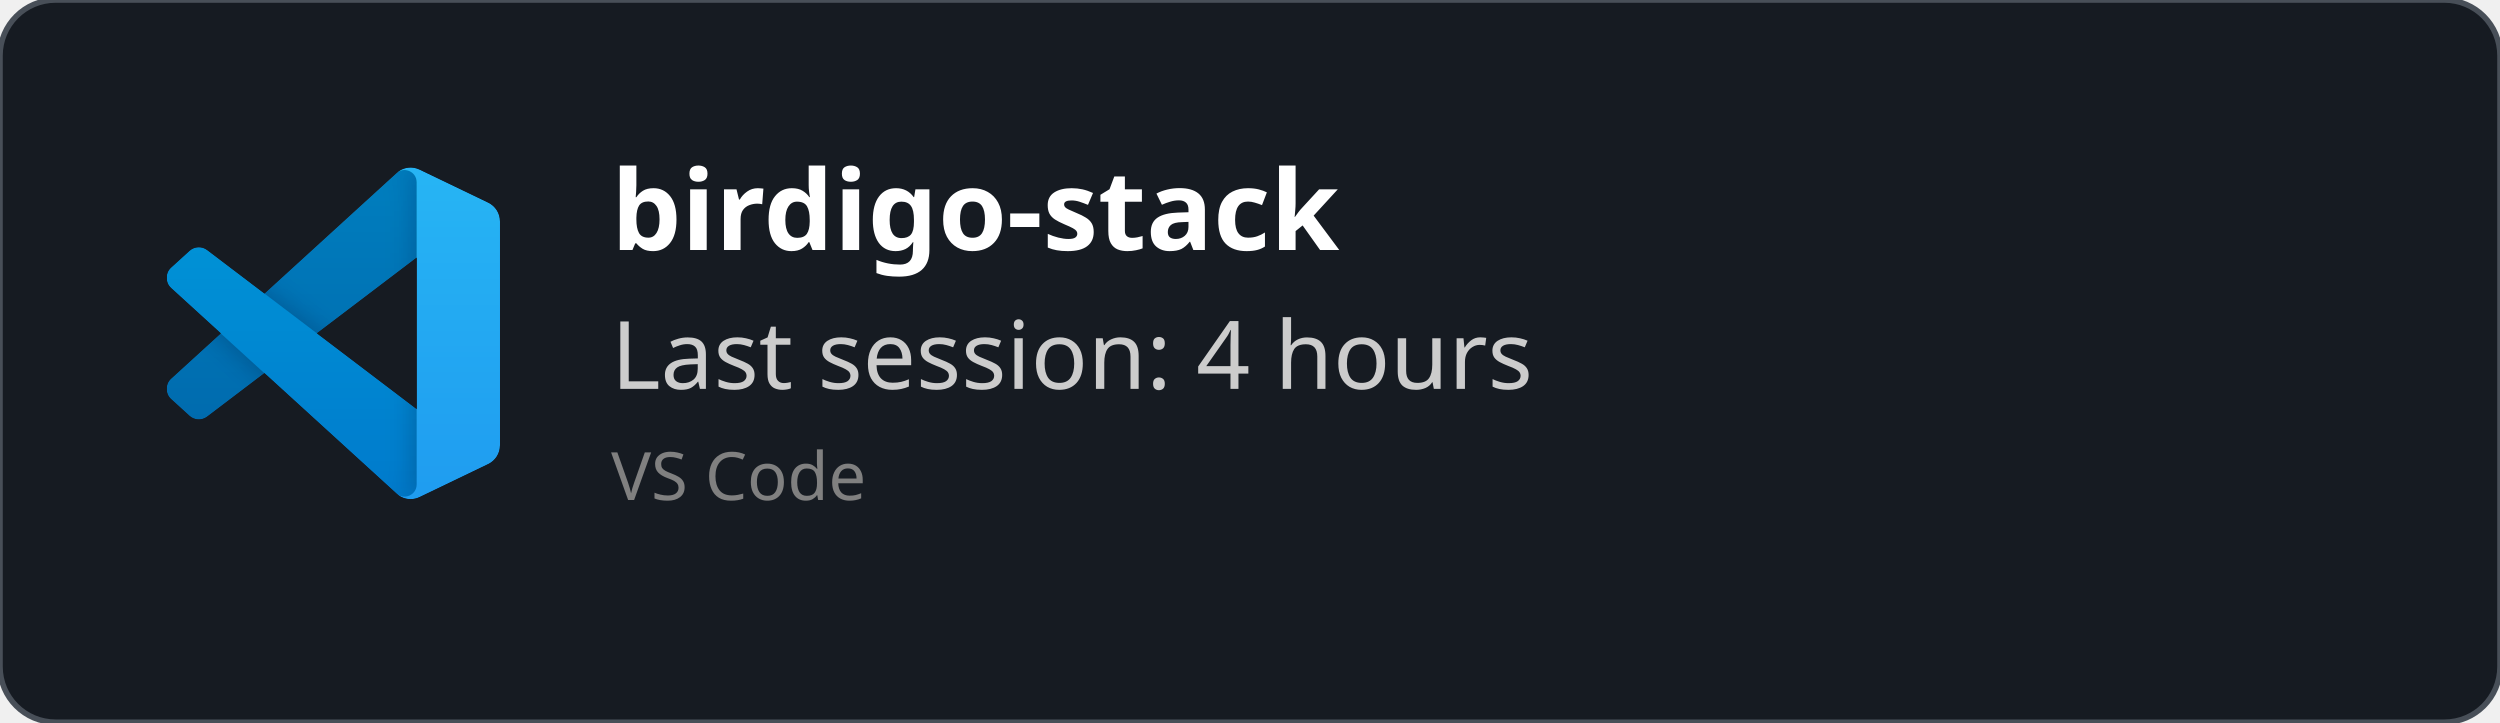
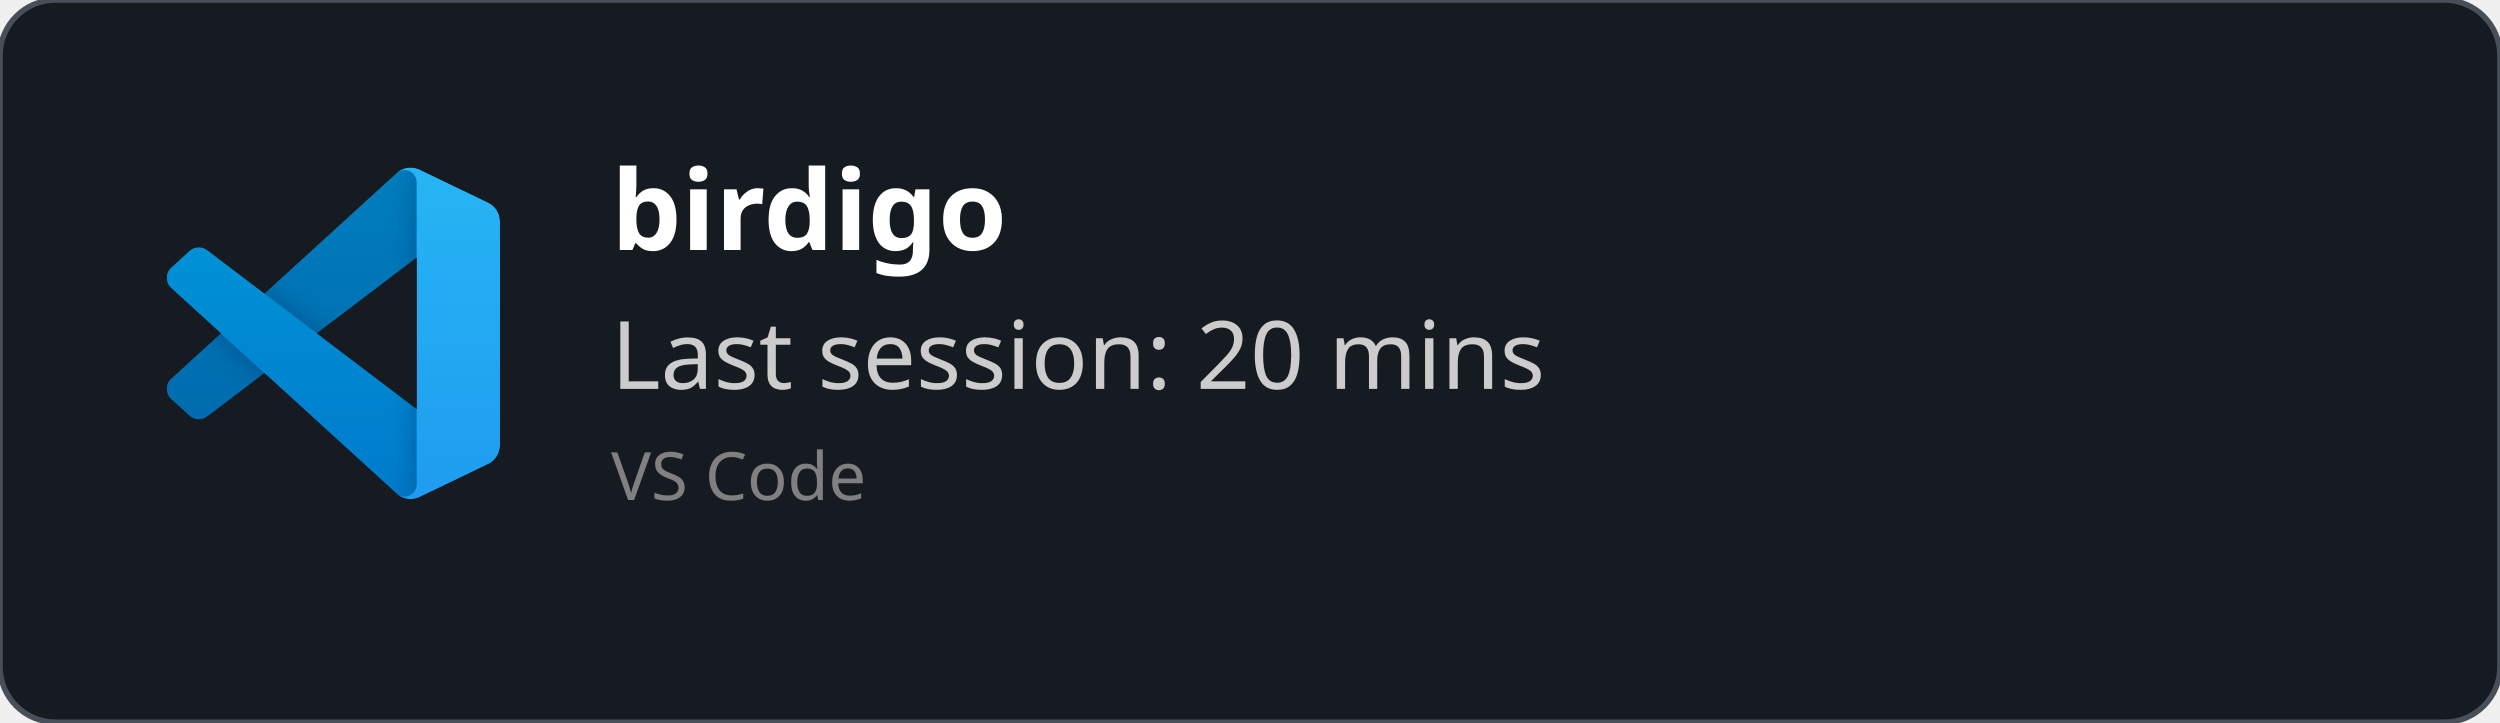
<svg xmlns="http://www.w3.org/2000/svg" width="450" height="130" viewBox="0 0 450 130" fill="none" role="img">
  <style>
    *{
        font-family: 'Segoe UI', Ubuntu, monospace
    }
    </style>
  <defs>
    <clipPath id="horizontalClip" x="20" y="20" width="500" height="200">
      <rect x="90" y="20" width="300" height="50" />
    </clipPath>
  </defs>
  <rect width="450" height="130" fill="rgba(22,27,34)" stroke="#484f58" stroke-width="1" fill-opacity="1" stroke-opacity="1" x="0" y="0" rx="10px" ry="10px">
    </rect>
  <svg width="60" height="60" x="30" y="30" viewBox="0 0 100 100" fill="none" id="vscode">
    <mask id="mask0" mask-type="alpha" maskUnits="userSpaceOnUse" x="0" y="0" width="100" height="100">
      <path fill-rule="evenodd" clip-rule="evenodd" d="M70.912 99.317C72.487 99.931 74.283 99.891 75.873 99.126L96.461 89.22C98.624 88.179 100 85.989 100 83.587V16.413C100 14.011 98.624 11.822 96.461 10.781L75.873 0.874C73.786 -0.13 71.345 0.116 69.513 1.447C69.252 1.637 69.003 1.849 68.769 2.083L29.355 38.041L12.187 25.01C10.589 23.797 8.354 23.896 6.869 25.246L1.363 30.255C-0.453 31.906 -0.455 34.763 1.359 36.417L16.247 50L1.359 63.583C-0.455 65.237 -0.453 68.094 1.363 69.745L6.869 74.754C8.354 76.104 10.589 76.204 12.187 74.99L29.355 61.959L68.769 97.917C69.392 98.541 70.125 99.01 70.912 99.317ZM75.015 27.299L45.109 50L75.015 72.701V27.299Z" fill="white" />
    </mask>
    <g mask="url(#mask0)">
      <path d="M96.461 10.796L75.857 0.876C73.472 -0.273 70.622 0.212 68.75 2.083L1.299 63.583C-0.516 65.237 -0.514 68.094 1.303 69.745L6.813 74.754C8.298 76.104 10.535 76.204 12.134 74.99L93.361 13.37C96.086 11.303 100 13.246 100 16.667V16.427C100 14.027 98.625 11.838 96.461 10.796Z" fill="#0065A9" />
      <g filter="url(#filter0_d)">
        <path d="M96.461 89.204L75.857 99.124C73.472 100.273 70.622 99.788 68.75 97.917L1.299 36.417C-0.516 34.763 -0.514 31.906 1.303 30.255L6.813 25.246C8.298 23.896 10.535 23.796 12.134 25.009L93.361 86.63C96.086 88.697 100 86.754 100 83.333V83.573C100 85.974 98.625 88.162 96.461 89.204Z" fill="#007ACC" />
      </g>
      <g filter="url(#filter1_d)">
        <path d="M75.858 99.126C73.472 100.274 70.622 99.788 68.75 97.917C71.056 100.223 75 98.59 75 95.328V4.672C75 1.41 71.056 -0.223 68.75 2.083C70.622 0.211 73.472 -0.274 75.858 0.874L96.459 10.781C98.623 11.822 100 14.011 100 16.413V83.587C100 85.989 98.623 88.179 96.459 89.22L75.858 99.126Z" fill="#1F9CF0" />
      </g>
      <g style="mix-blend-mode:overlay" opacity="0.25">
        <path fill-rule="evenodd" clip-rule="evenodd" d="M70.851 99.317C72.426 99.931 74.222 99.891 75.812 99.126L96.4 89.22C98.563 88.179 99.939 85.989 99.939 83.587V16.413C99.939 14.011 98.564 11.822 96.4 10.781L75.812 0.874C73.725 -0.13 71.284 0.116 69.453 1.447C69.191 1.637 68.942 1.849 68.708 2.083L29.294 38.041L12.126 25.01C10.528 23.796 8.293 23.896 6.809 25.246L1.302 30.255C-0.513 31.906 -0.515 34.763 1.298 36.417L16.186 50L1.298 63.583C-0.515 65.237 -0.513 68.094 1.302 69.745L6.809 74.754C8.293 76.104 10.528 76.204 12.126 74.99L29.294 61.959L68.708 97.917C69.332 98.54 70.064 99.01 70.851 99.317ZM74.954 27.299L45.048 50L74.954 72.701V27.299Z" fill="url(#paint0_linear)" />
      </g>
    </g>
    <defs>
      <filter id="filter0_d" x="-8.394" y="15.829" width="116.727" height="92.246" filterUnits="userSpaceOnUse" color-interpolation-filters="sRGB">
        <feFlood flood-opacity="0" result="BackgroundImageFix" />
        <feColorMatrix in="SourceAlpha" type="matrix" values="0 0 0 0 0 0 0 0 0 0 0 0 0 0 0 0 0 0 127 0" />
        <feOffset />
        <feGaussianBlur stdDeviation="4.167" />
        <feColorMatrix type="matrix" values="0 0 0 0 0 0 0 0 0 0 0 0 0 0 0 0 0 0 0.25 0" />
        <feBlend mode="overlay" in2="BackgroundImageFix" result="effect1_dropShadow" />
        <feBlend mode="normal" in="SourceGraphic" in2="effect1_dropShadow" result="shape" />
      </filter>
      <filter id="filter1_d" x="60.417" y="-8.076" width="47.917" height="116.151" filterUnits="userSpaceOnUse" color-interpolation-filters="sRGB">
        <feFlood flood-opacity="0" result="BackgroundImageFix" />
        <feColorMatrix in="SourceAlpha" type="matrix" values="0 0 0 0 0 0 0 0 0 0 0 0 0 0 0 0 0 0 127 0" />
        <feOffset />
        <feGaussianBlur stdDeviation="4.167" />
        <feColorMatrix type="matrix" values="0 0 0 0 0 0 0 0 0 0 0 0 0 0 0 0 0 0 0.25 0" />
        <feBlend mode="overlay" in2="BackgroundImageFix" result="effect1_dropShadow" />
        <feBlend mode="normal" in="SourceGraphic" in2="effect1_dropShadow" result="shape" />
      </filter>
      <linearGradient id="paint0_linear" x1="49.939" y1="0.258" x2="49.939" y2="99.742" gradientUnits="userSpaceOnUse">
        <stop stop-color="white" />
        <stop offset="1" stop-color="white" stop-opacity="0" />
      </linearGradient>
    </defs>
  </svg>
  <text x="110" y="45" font-size="20" clip-path="url(#horizontalClip)" font-weight="bold" font-family="Ubuntu" fill="white">
-     birdigo-stack
+     birdigo
    </text>
  <text x="110" y="70" font-size="17px" font-family="Ubuntu" fill="#ccc">
-     Last session: 4 hours
+     Last session: 20 mins
    </text>
  <text x="110" y="90" font-size="12px" font-family="Ubuntu" fill="grey">
    VS Code
    </text>
</svg>
